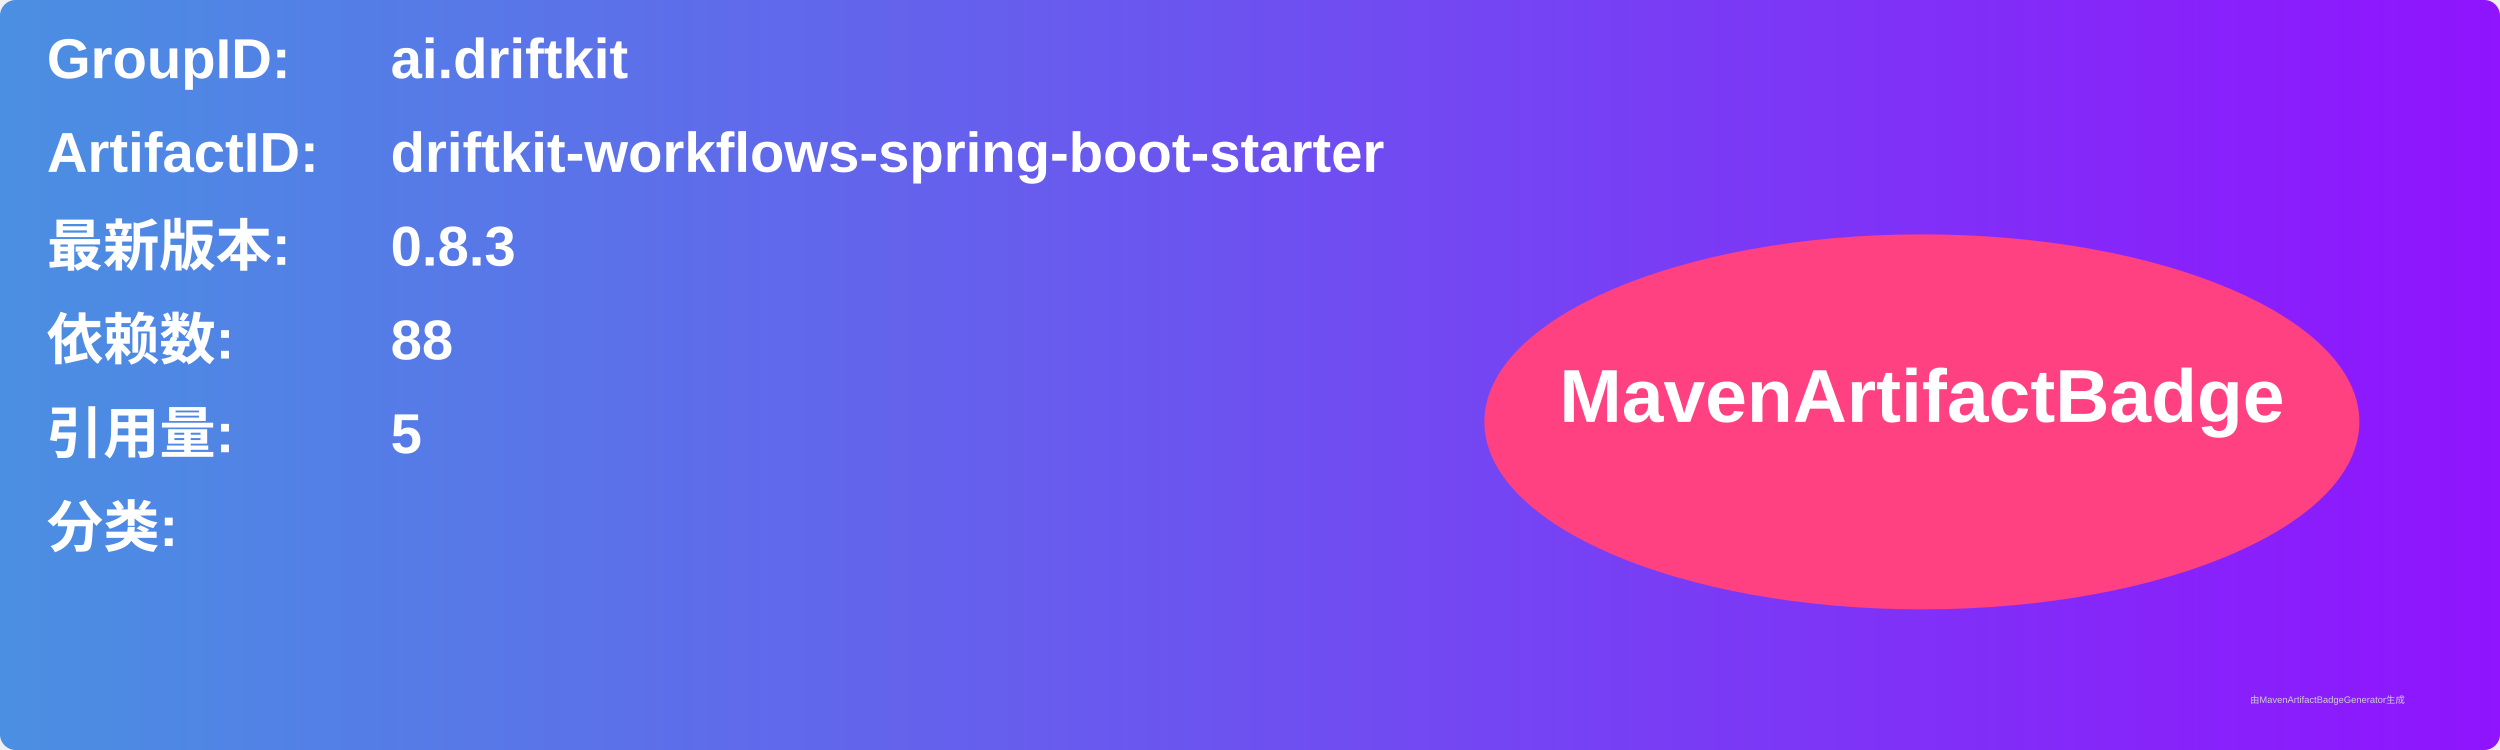
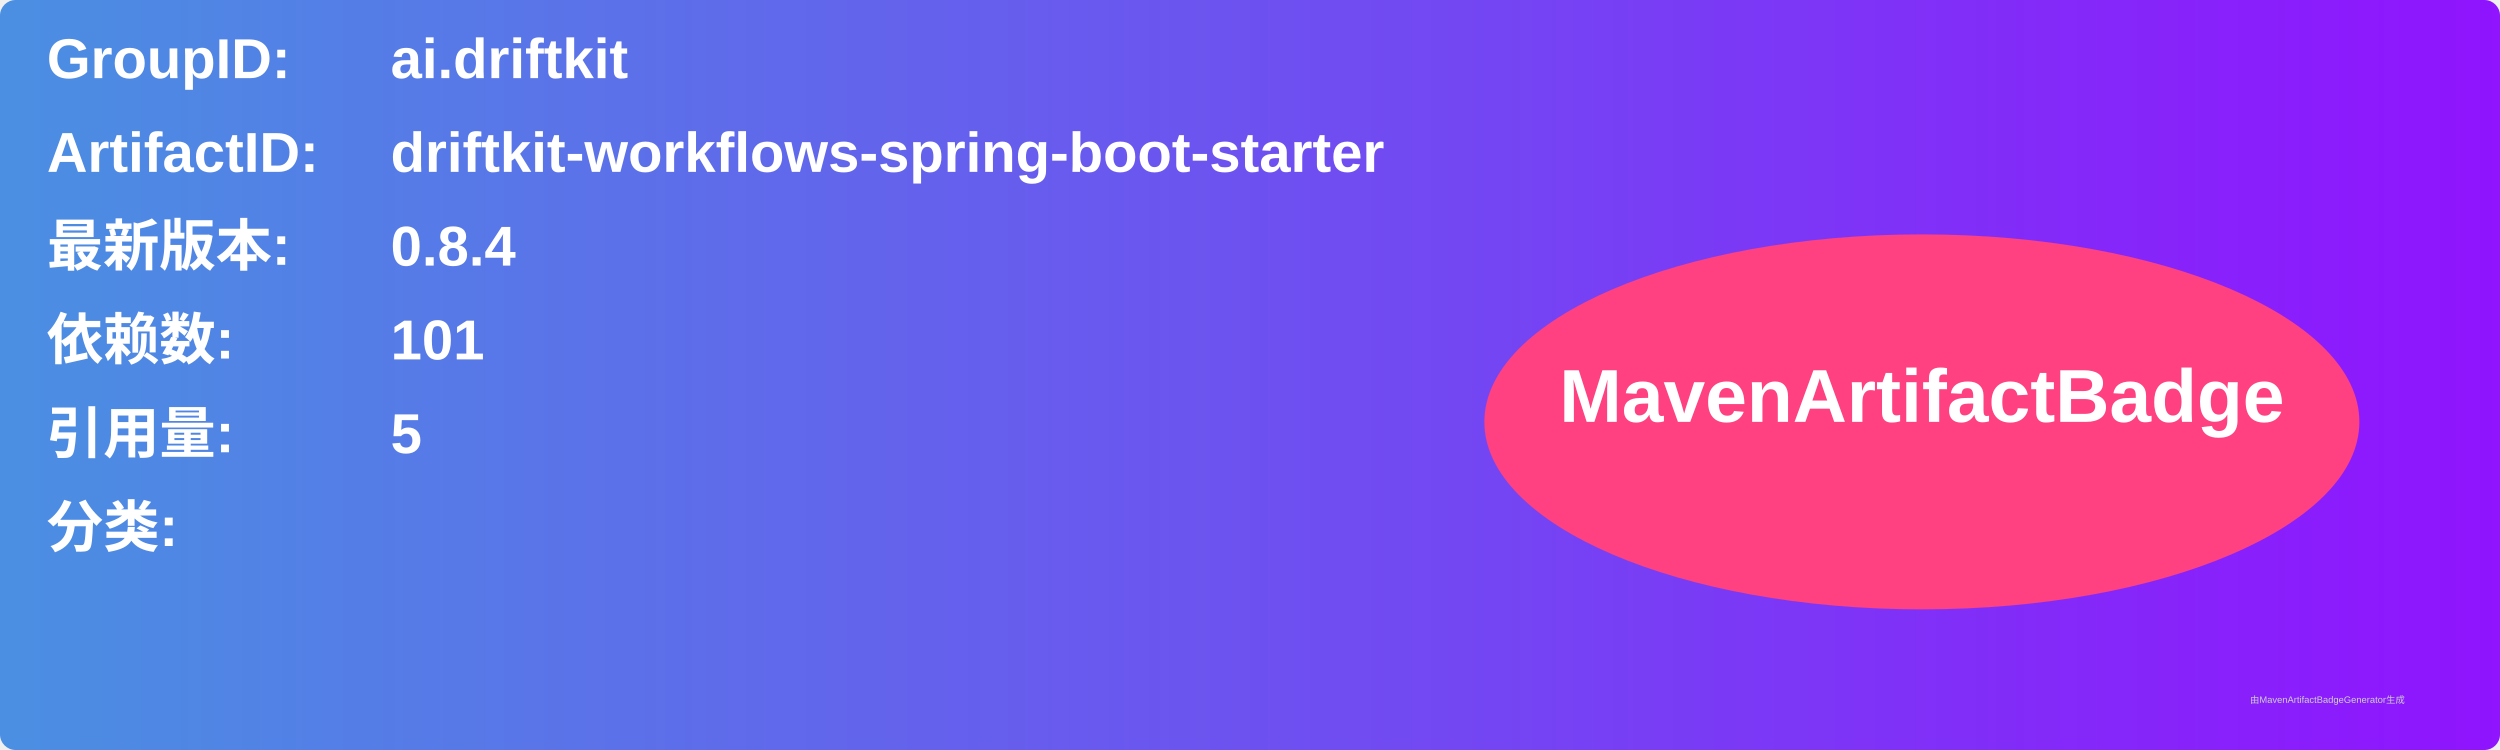
<svg xmlns="http://www.w3.org/2000/svg" width="800" height="240" viewBox="0 0 800 240">
  <linearGradient id="grad" x1="0%" y1="0%" x2="100%" y2="0%">
    <stop offset="0%" stop-color="#4a90e2" />
    <stop offset="100%" stop-color="#9013fe" />
  </linearGradient>
  <rect width="100%" height="100%" rx="5" ry="5" fill="url(#grad)" />
  <g transform="translate(15, 15)">
    <text x="0" y="10" font-family="Arial" font-size="18" fill="white" font-weight="bold" width="260">GroupID:</text>
    <text x="110" y="10" font-family="Arial" font-size="18" fill="white" font-weight="bold" width="460">ai.driftkit</text>
    <text x="0" y="40" font-family="Arial" font-size="18" fill="white" font-weight="bold" width="260">ArtifactID:</text>
    <text x="110" y="40" font-family="Arial" font-size="18" fill="white" font-weight="bold" width="460">driftkit-workflows-spring-boot-starter</text>
    <text x="0" y="70" font-family="Arial" font-size="18" fill="white" font-weight="bold">最新版本:</text>
    <text x="110" y="70" font-family="Arial" font-size="18" fill="white" font-weight="bold">
-       <tspan font-weight="bold">0.8.3</tspan>
+       <tspan font-weight="bold">0.8.4</tspan>
    </text>
    <text x="0" y="100" font-family="Arial" font-size="18" fill="white" font-weight="bold">依赖数: </text>
    <text x="110" y="100" font-family="Arial" font-size="18" fill="white">
-       <tspan font-weight="bold">88</tspan>
+       <tspan font-weight="bold">101</tspan>
    </text>
    <text x="0" y="130" font-family="Arial" font-size="18" fill="white" font-weight="bold">引用量: </text>
    <text x="110" y="130" font-family="Arial" font-size="18" fill="white">
      <tspan font-weight="bold">5</tspan>
    </text>
    <text x="0" y="160" font-family="Arial" font-size="18" fill="white" font-weight="bold">分类:</text>
    <text x="10" y="190" font-family="Arial" font-size="10" fill="white">
      <tspan font-weight="bold" />
    </text>
    <ellipse cx="600" cy="120" rx="140" ry="60" fill="#ff4081" />
    <text x="600" y="120" text-anchor="middle" font-family="Arial" font-size="24" fill="white" font-weight="bold">MavenArtifactBadge</text>
  </g>
  <text x="720" y="225" font-family="Arial" font-size="3" fill="#d0d0d0">由MavenArtifactBadgeGenerator生成</text>
</svg>
